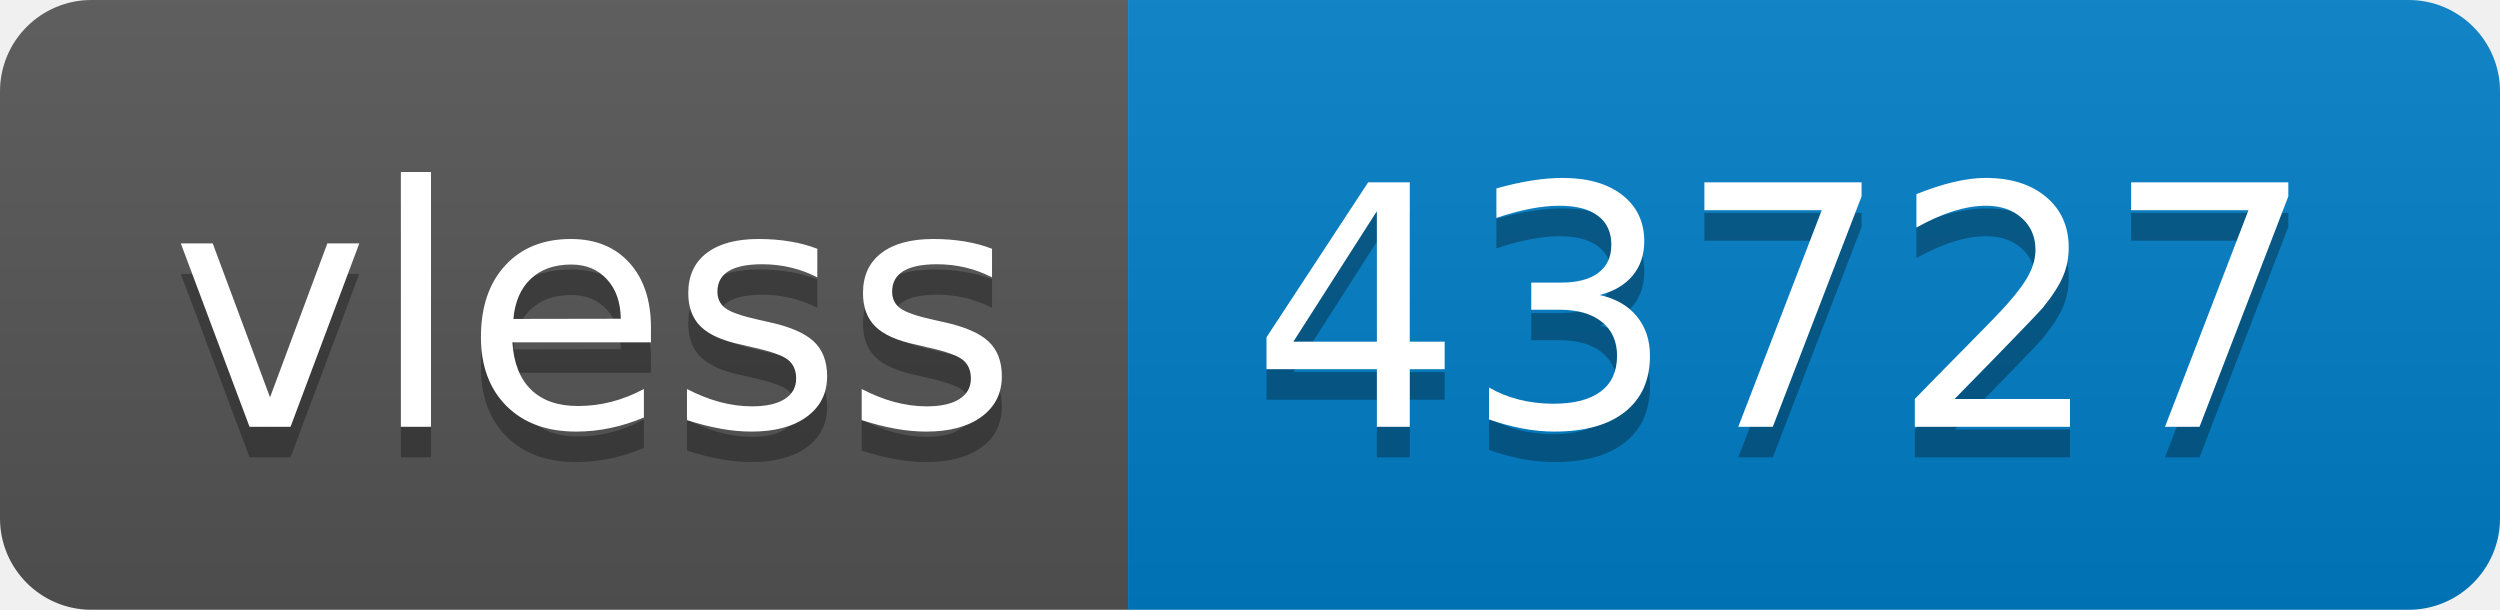
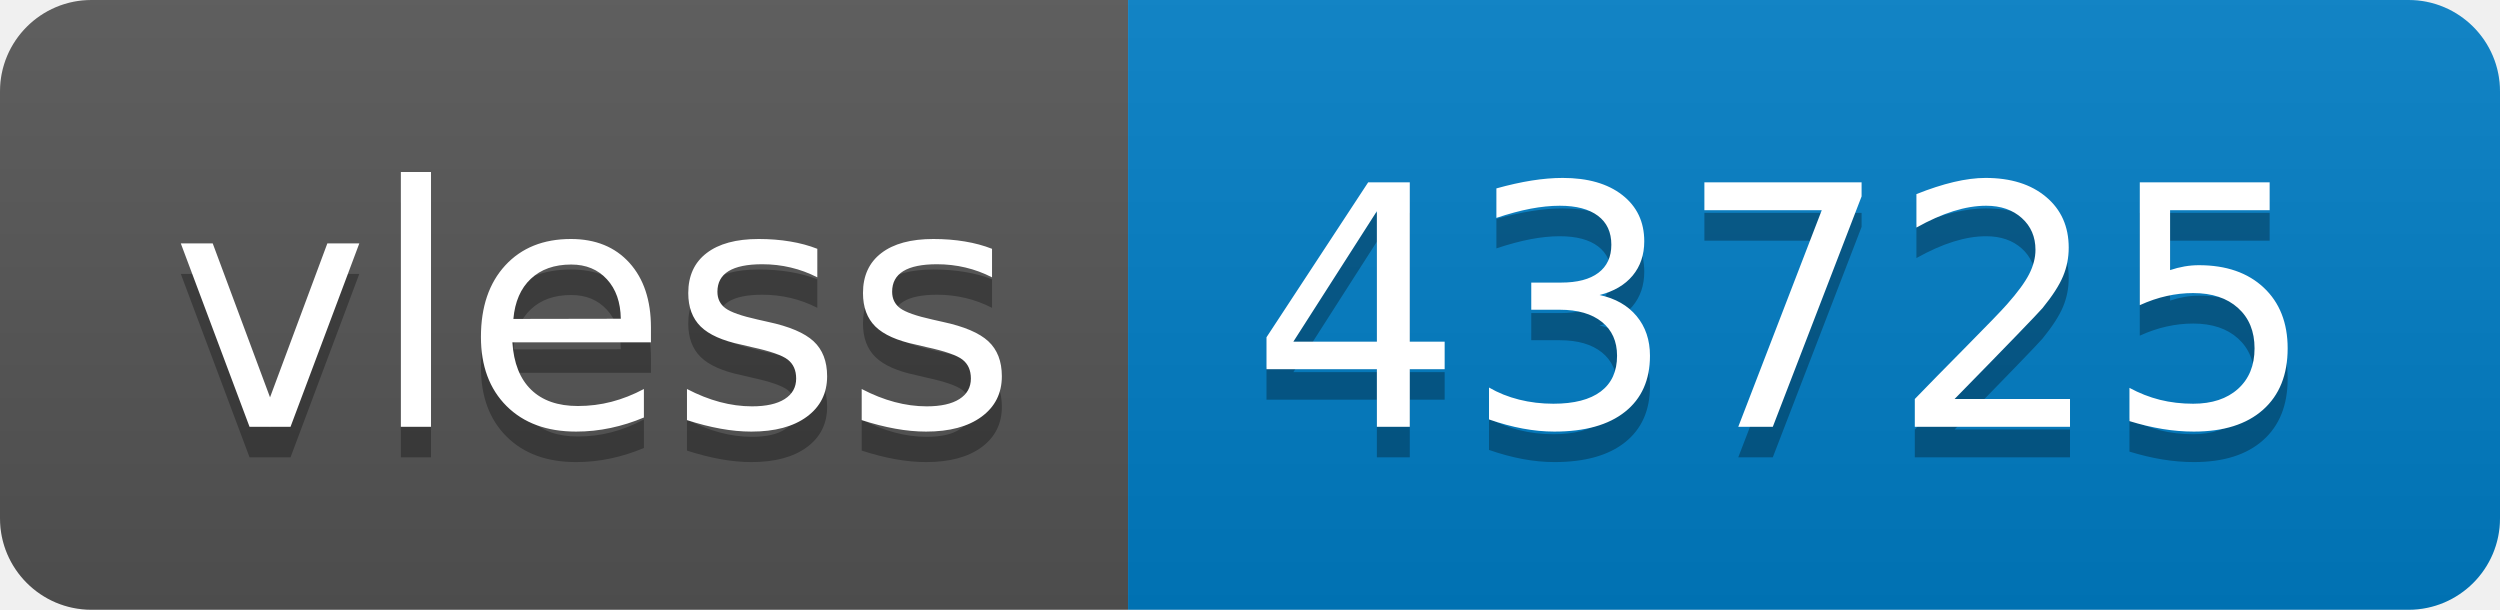
- <svg xmlns="http://www.w3.org/2000/svg" width="82" height="20" role="img" aria-label="vless: 43727">
+ <svg xmlns="http://www.w3.org/2000/svg" width="82" height="20" role="img" aria-label="vless: 43725">
  <linearGradient id="s" x2="0" y2="100%">
    <stop offset="0" stop-color="#bbb" stop-opacity=".1" />
    <stop offset="1" stop-opacity=".1" />
  </linearGradient>
  <clipPath id="r">
    <rect width="82" height="20" rx="3" fill="#fff" />
  </clipPath>
  <g clip-path="url(#r)">
    <rect width="37" height="20" fill="#555" />
    <rect x="37" width="45" height="20" fill="#007ec6" />
    <rect width="82" height="20" fill="url(#s)" />
  </g>
  <g fill="#fff" text-anchor="middle" font-family="Verdana,Geneva,DejaVu Sans,sans-serif" text-rendering="geometricPrecision" font-size="110">
    <text aria-hidden="true" x="195" y="150" fill="#010101" fill-opacity=".3" transform="scale(.1)" textLength="270">vless</text>
    <text x="195" y="140" transform="scale(.1)" fill="#fff" textLength="270">vless</text>
-     <text aria-hidden="true" x="585" y="150" fill="#010101" fill-opacity=".3" transform="scale(.1)" textLength="350">43727</text>
-     <text x="585" y="140" transform="scale(.1)" fill="#fff" textLength="350">43727</text>
+     <text aria-hidden="true" x="585" y="150" fill="#010101" fill-opacity=".3" transform="scale(.1)" textLength="350">43725</text>
+     <text x="585" y="140" transform="scale(.1)" fill="#fff" textLength="350">43725</text>
  </g>
</svg>
